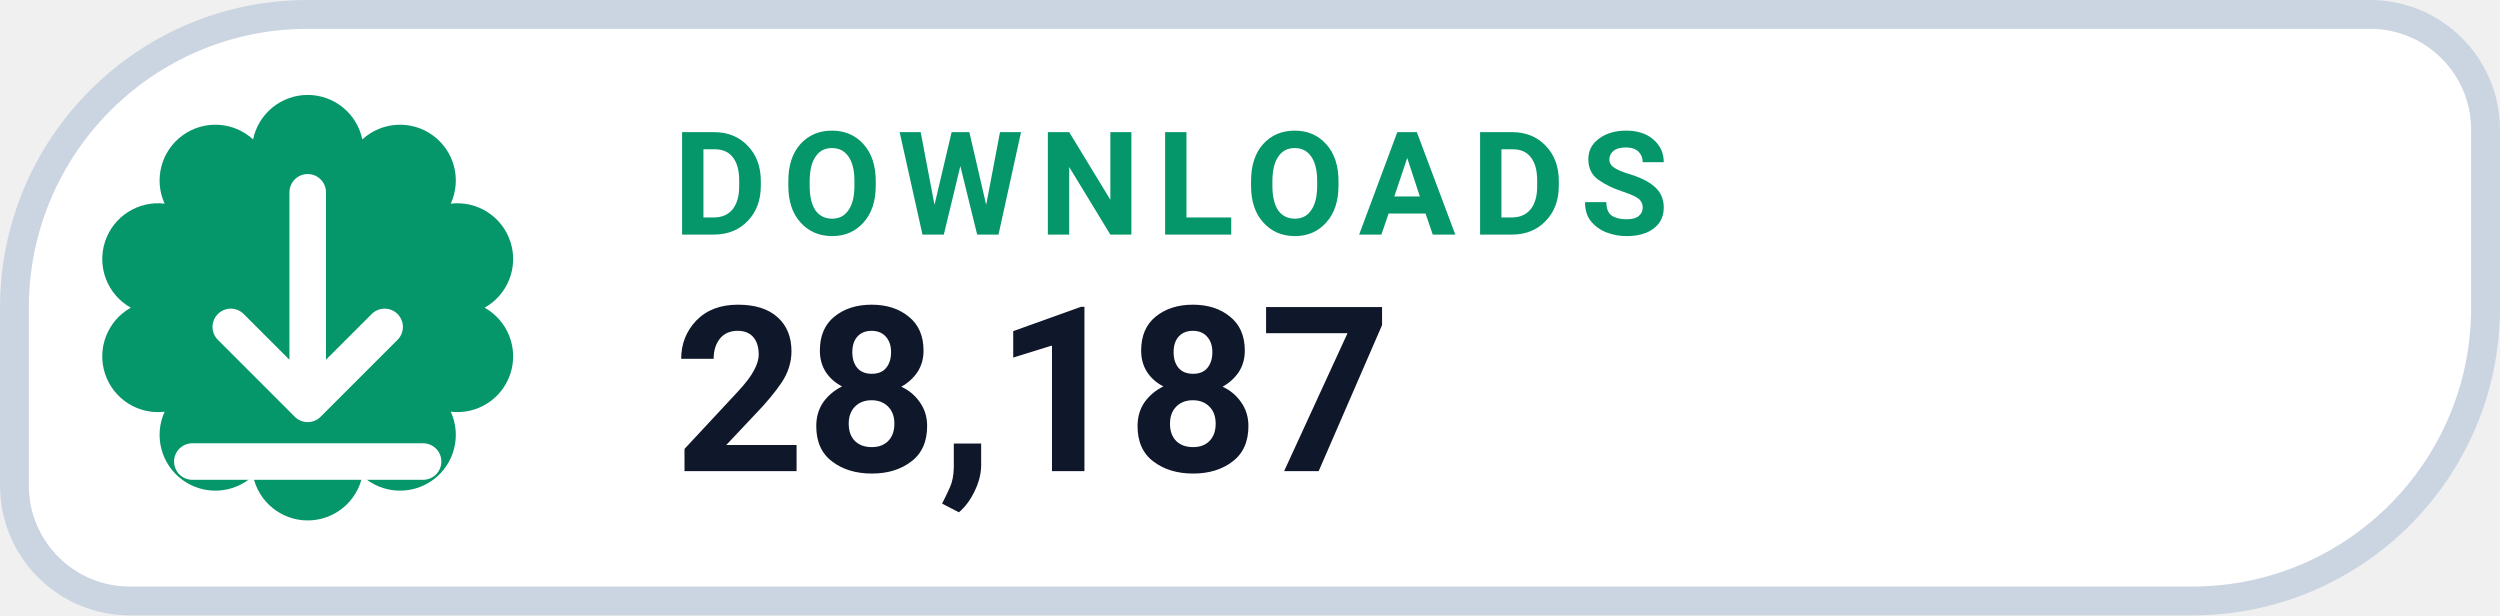
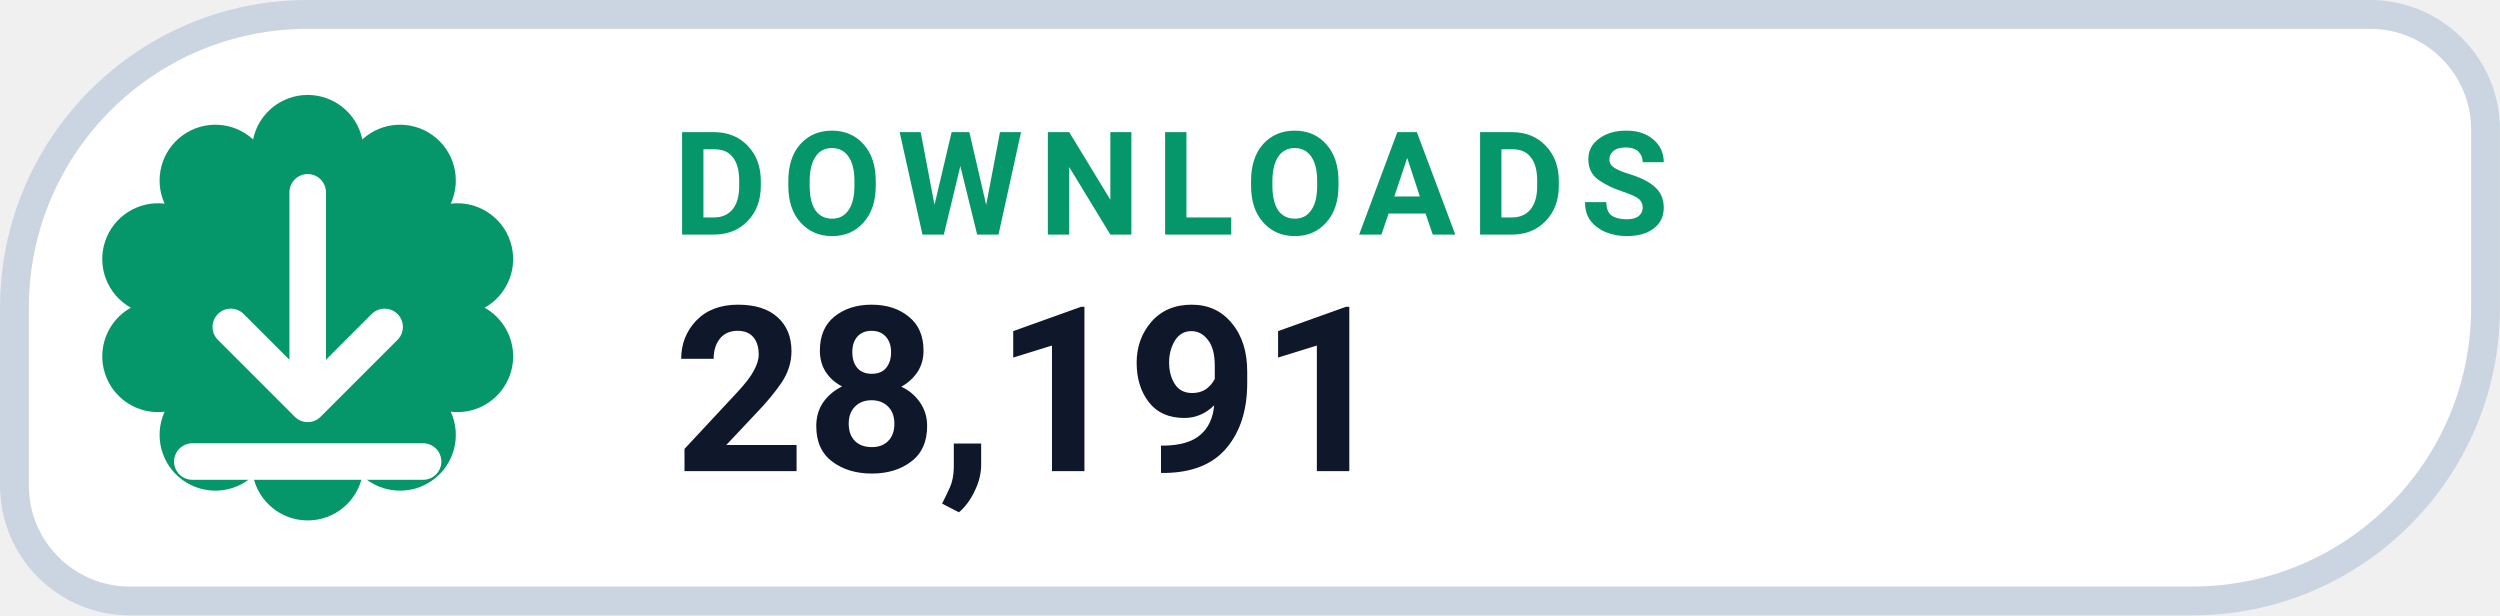
- <svg xmlns="http://www.w3.org/2000/svg" width="126" height="31.015" viewBox="0 0 130 32" role="img" aria-label="DOWNLOADS 28,187">
+ <svg xmlns="http://www.w3.org/2000/svg" width="126" height="31.015" viewBox="0 0 130 32" role="img" aria-label="DOWNLOADS 28,191">
  <path d="M 16.00 0.75 H 123.25 A 6.00 6.00 0 0 1 129.25 6.75 V 16.00 A 15.25 15.25 0 0 1 114.00 31.25 H 6.75 A 6.00 6.00 0 0 1 0.75 25.25 V 16.00 A 15.25 15.25 0 0 1 16.00 0.75 Z" fill="#FFFFFF" stroke="#CBD5E1" stroke-width="1.5" />
  <path d="M 13.16 7.25 A 2.90 2.90 0 0 1 18.84 7.25 A 2.90 2.90 0 0 1 23.44 10.59 A 2.90 2.90 0 0 1 25.20 16.00 A 2.90 2.90 0 0 1 23.44 21.41 A 2.90 2.90 0 0 1 18.84 24.75 A 2.90 2.90 0 0 1 13.16 24.75 A 2.90 2.90 0 0 1 8.56 21.41 A 2.90 2.90 0 0 1 6.80 16.00 A 2.90 2.90 0 0 1 8.56 10.59 A 2.90 2.90 0 0 1 13.16 7.25 Z" fill="#059669" />
  <g transform="translate(16 16)" style="color:#FFFFFF;">
    <path d="M0 -6 v11 m0 0 l4 -4 m-4 4 l-4 -4 M-6 8 h12" fill="none" stroke="currentColor" stroke-width="1.9" stroke-linecap="round" stroke-linejoin="round" />
  </g>
  <text x="35" y="12.2" fill="#059669" font-family="-apple-system,BlinkMacSystemFont,'Segoe UI',Roboto,Helvetica,Arial,sans-serif" font-size="7.5" font-weight="700" letter-spacing=".8">DOWNLOADS</text>
-   <text x="35" y="24.5" fill="#0F172A" font-family="-apple-system,BlinkMacSystemFont,'Segoe UI',Roboto,Helvetica,Arial,sans-serif" font-size="12" font-weight="750">28,187</text>
+   <text x="35" y="24.5" fill="#0F172A" font-family="-apple-system,BlinkMacSystemFont,'Segoe UI',Roboto,Helvetica,Arial,sans-serif" font-size="12" font-weight="750">28,191</text>
</svg>
